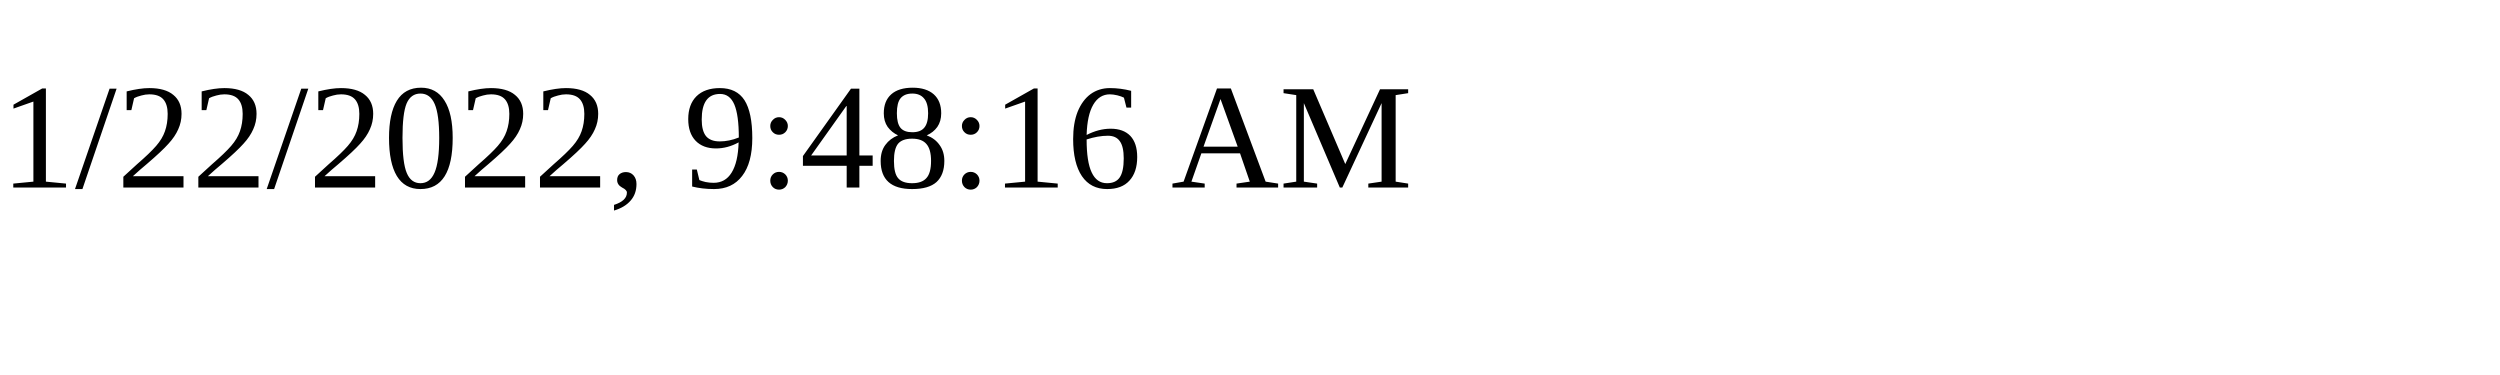
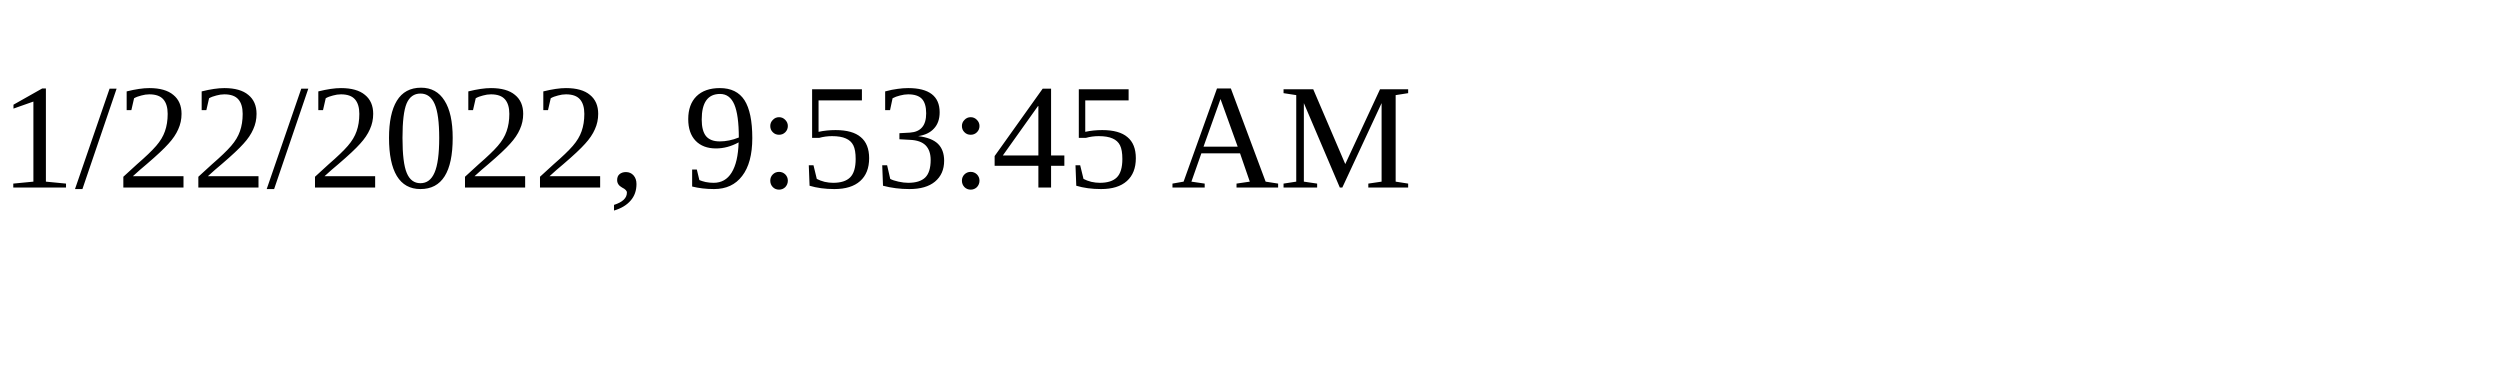
<svg xmlns="http://www.w3.org/2000/svg" height="30" width="200">
-   <text x="0" y="15">1/22/2022, 9:48:16 AM</text>
+   <text x="0" y="15">1/22/2022, 9:53:45 AM</text>
</svg>
